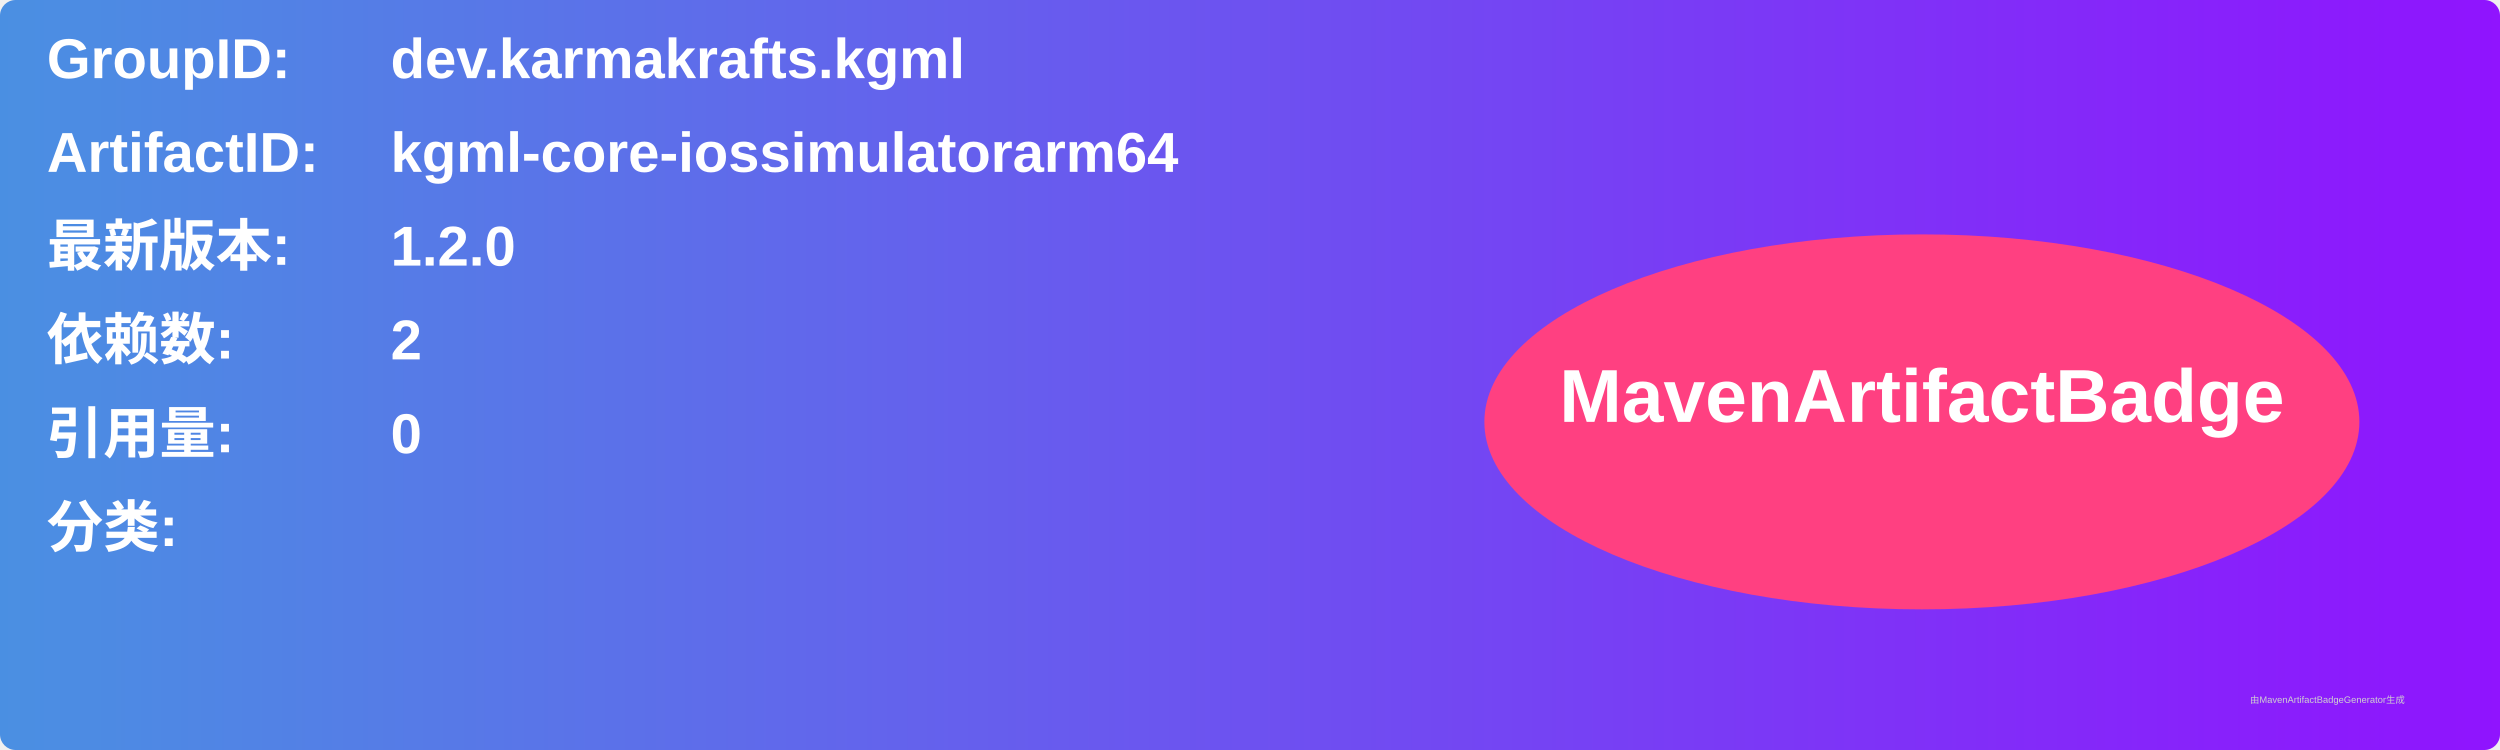
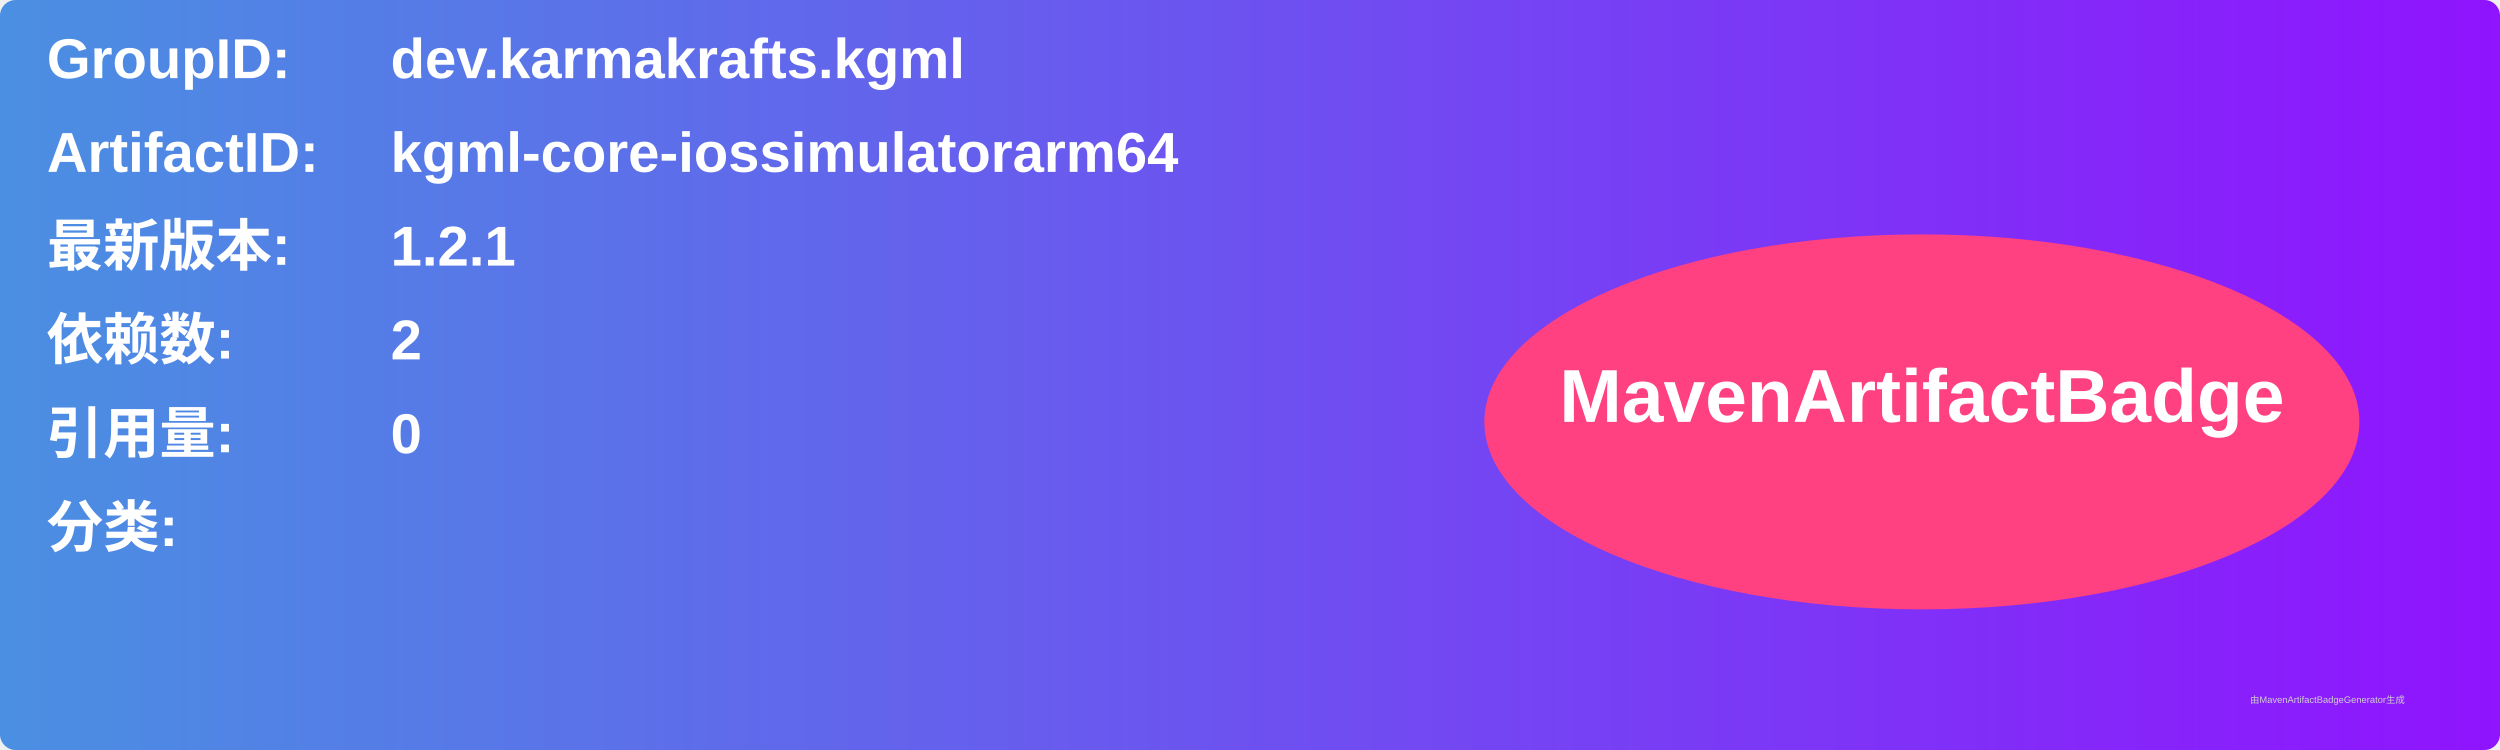
<svg xmlns="http://www.w3.org/2000/svg" width="800" height="240" viewBox="0 0 800 240">
  <linearGradient id="grad" x1="0%" y1="0%" x2="100%" y2="0%">
    <stop offset="0%" stop-color="#4a90e2" />
    <stop offset="100%" stop-color="#9013fe" />
  </linearGradient>
  <rect width="100%" height="100%" rx="5" ry="5" fill="url(#grad)" />
  <g transform="translate(15, 15)">
    <text x="0" y="10" font-family="Arial" font-size="18" fill="white" font-weight="bold" width="260">GroupID:</text>
    <text x="110" y="10" font-family="Arial" font-size="18" fill="white" font-weight="bold" width="460">dev.karmakrafts.kgml</text>
    <text x="0" y="40" font-family="Arial" font-size="18" fill="white" font-weight="bold" width="260">ArtifactID:</text>
    <text x="110" y="40" font-family="Arial" font-size="18" fill="white" font-weight="bold" width="460">kgml-core-iossimulatorarm64</text>
    <text x="0" y="70" font-family="Arial" font-size="18" fill="white" font-weight="bold">最新版本:</text>
    <text x="110" y="70" font-family="Arial" font-size="18" fill="white" font-weight="bold">
-       <tspan font-weight="bold">1.2.0</tspan>
+       <tspan font-weight="bold">1.2.1</tspan>
    </text>
    <text x="0" y="100" font-family="Arial" font-size="18" fill="white" font-weight="bold">依赖数: </text>
    <text x="110" y="100" font-family="Arial" font-size="18" fill="white">
      <tspan font-weight="bold">2</tspan>
    </text>
    <text x="0" y="130" font-family="Arial" font-size="18" fill="white" font-weight="bold">引用量: </text>
    <text x="110" y="130" font-family="Arial" font-size="18" fill="white">
      <tspan font-weight="bold">0</tspan>
    </text>
    <text x="0" y="160" font-family="Arial" font-size="18" fill="white" font-weight="bold">分类:</text>
    <text x="10" y="190" font-family="Arial" font-size="10" fill="white">
      <tspan font-weight="bold" />
    </text>
    <ellipse cx="600" cy="120" rx="140" ry="60" fill="#ff4081" />
    <text x="600" y="120" text-anchor="middle" font-family="Arial" font-size="24" fill="white" font-weight="bold">MavenArtifactBadge</text>
  </g>
  <text x="720" y="225" font-family="Arial" font-size="3" fill="#d0d0d0">由MavenArtifactBadgeGenerator生成</text>
</svg>
